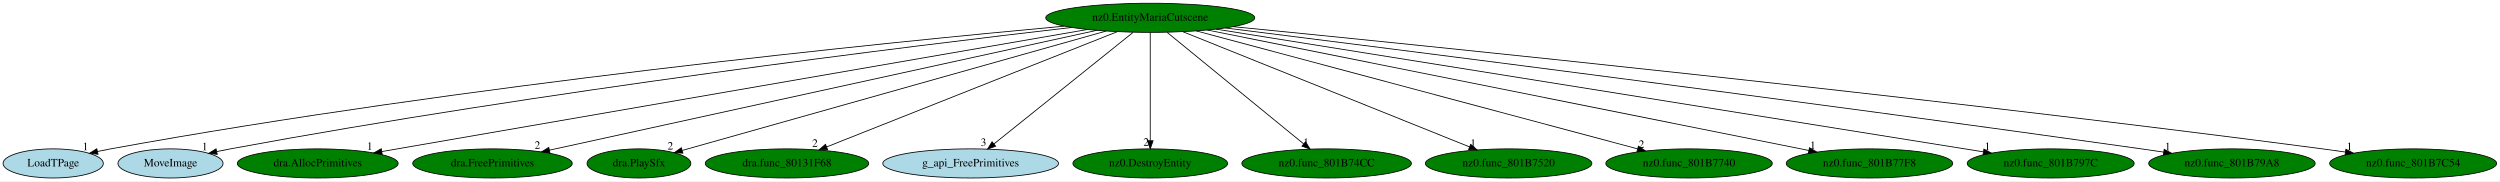
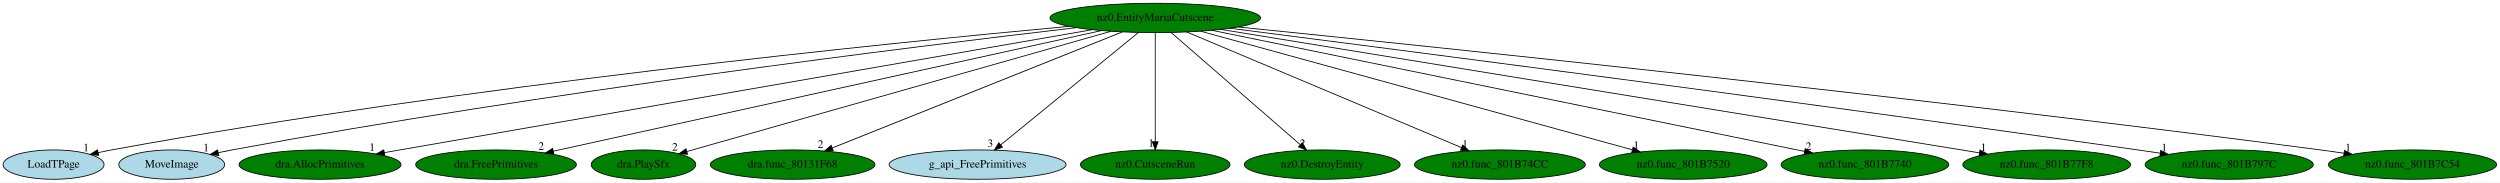
- <svg xmlns="http://www.w3.org/2000/svg" xmlns:xlink="http://www.w3.org/1999/xlink" width="3090pt" height="224pt" viewBox="0.00 0.00 3090.09 224.00">
+ <svg xmlns="http://www.w3.org/2000/svg" xmlns:xlink="http://www.w3.org/1999/xlink" width="3068pt" height="224pt" viewBox="0.00 0.00 3068.09 224.00">
  <g id="graph0" class="graph" transform="scale(1 1) rotate(0) translate(4 220)">
-     <polygon fill="white" stroke="transparent" points="-4,4 -4,-220 3086.09,-220 3086.09,4 -4,4" />
+     <polygon fill="white" stroke="transparent" points="-4,4 -4,-220 3064.09,-220 3064.09,4 -4,4" />
    <g id="node1" class="node">
-       <ellipse fill="green" stroke="black" cx="1417.74" cy="-198" rx="129.18" ry="18" />
-       <text text-anchor="middle" x="1417.74" y="-194.3" font-family="Times,serif" font-size="14.00">nz0.EntityMariaCutscene</text>
+       <ellipse fill="green" stroke="black" cx="1413.74" cy="-198" rx="129.18" ry="18" />
+       <text text-anchor="middle" x="1413.74" y="-194.3" font-family="Times,serif" font-size="14.00">nz0.EntityMariaCutscene</text>
    </g>
    <g id="node2" class="node">
      <g id="a_node2">
        <a xlink:href="LoadTPage.svg" xlink:title="LoadTPage">
          <ellipse fill="lightblue" stroke="black" cx="61.74" cy="-18" rx="61.99" ry="18" />
          <text text-anchor="middle" x="61.74" y="-14.3" font-family="Times,serif" font-size="14.00">LoadTPage</text>
        </a>
      </g>
    </g>
    <g id="edge1" class="edge">
-       <path fill="none" stroke="black" d="M1311.37,-187.68C1090.56,-167.46 566.87,-114.92 132.74,-36 127.44,-35.04 121.95,-33.92 116.46,-32.74" />
+       <path fill="none" stroke="black" d="M1307.7,-187.65C1087.58,-167.38 565.52,-114.76 132.74,-36 127.44,-35.04 121.95,-33.92 116.47,-32.74" />
      <polygon fill="black" stroke="black" points="117.18,-29.31 106.66,-30.54 115.65,-36.14 117.18,-29.31" />
      <text text-anchor="middle" x="101.66" y="-34.34" font-family="Times,serif" font-size="14.00">1</text>
    </g>
    <g id="node3" class="node">
      <g id="a_node3">
        <a xlink:href="MoveImage.svg" xlink:title="MoveImage">
          <ellipse fill="lightblue" stroke="black" cx="206.74" cy="-18" rx="64.99" ry="18" />
          <text text-anchor="middle" x="206.74" y="-14.3" font-family="Times,serif" font-size="14.00">MoveImage</text>
        </a>
      </g>
    </g>
    <g id="edge2" class="edge">
-       <path fill="none" stroke="black" d="M1320.71,-186.09C1123.8,-163.32 663.49,-106.93 280.74,-36 275.32,-34.99 269.69,-33.86 264.06,-32.67" />
+       <path fill="none" stroke="black" d="M1316.67,-186.02C1120.25,-163.17 661.91,-106.73 280.74,-36 275.32,-34.99 269.69,-33.86 264.06,-32.67" />
      <polygon fill="black" stroke="black" points="264.51,-29.19 253.99,-30.48 263.02,-36.03 264.51,-29.19" />
      <text text-anchor="middle" x="248.99" y="-34.28" font-family="Times,serif" font-size="14.00">1</text>
    </g>
    <g id="node4" class="node">
      <g id="a_node4">
        <a xlink:href="dra.AllocPrimitives.svg" xlink:title="dra.AllocPrimitives">
          <ellipse fill="green" stroke="black" cx="388.74" cy="-18" rx="99.38" ry="18" />
          <text text-anchor="middle" x="388.74" y="-14.3" font-family="Times,serif" font-size="14.00">dra.AllocPrimitives</text>
        </a>
      </g>
    </g>
    <g id="edge3" class="edge">
-       <path fill="none" stroke="black" d="M1339.98,-183.55C1149.32,-150.57 660.22,-65.96 468.01,-32.71" />
-       <polygon fill="black" stroke="black" points="468.43,-29.23 457.98,-30.98 467.24,-36.13 468.43,-29.23" />
-       <text text-anchor="middle" x="452.98" y="-34.78" font-family="Times,serif" font-size="14.00">1</text>
+       <path fill="none" stroke="black" d="M1336.28,-183.55C1146.37,-150.57 659.17,-65.96 467.7,-32.71" />
+       <polygon fill="black" stroke="black" points="468.16,-29.24 457.71,-30.98 466.96,-36.14 468.16,-29.24" />
+       <text text-anchor="middle" x="452.71" y="-34.78" font-family="Times,serif" font-size="14.00">1</text>
    </g>
    <g id="node5" class="node">
      <g id="a_node5">
        <a xlink:href="dra.FreePrimitives.svg" xlink:title="dra.FreePrimitives">
          <ellipse fill="green" stroke="black" cx="604.74" cy="-18" rx="98.58" ry="18" />
          <text text-anchor="middle" x="604.74" y="-14.3" font-family="Times,serif" font-size="14.00">dra.FreePrimitives</text>
        </a>
      </g>
    </g>
    <g id="edge4" class="edge">
-       <path fill="none" stroke="black" d="M1351.56,-182.51C1200.3,-149.39 830.44,-68.42 675.18,-34.42" />
-       <polygon fill="black" stroke="black" points="675.79,-30.97 665.27,-32.25 674.29,-37.81 675.79,-30.97" />
-       <text text-anchor="middle" x="660.27" y="-36.05" font-family="Times,serif" font-size="14.00">2</text>
+       <path fill="none" stroke="black" d="M1347.54,-182.43C1196.88,-149.28 829.54,-68.46 675.04,-34.47" />
+       <polygon fill="black" stroke="black" points="675.7,-31.03 665.18,-32.3 674.19,-37.86 675.7,-31.03" />
+       <text text-anchor="middle" x="660.18" y="-36.1" font-family="Times,serif" font-size="14.00">2</text>
    </g>
    <g id="node6" class="node">
      <g id="a_node6">
        <a xlink:href="dra.PlaySfx.svg" xlink:title="dra.PlaySfx">
          <ellipse fill="green" stroke="black" cx="785.74" cy="-18" rx="64.19" ry="18" />
          <text text-anchor="middle" x="785.74" y="-14.3" font-family="Times,serif" font-size="14.00">dra.PlaySfx</text>
        </a>
      </g>
    </g>
    <g id="edge5" class="edge">
-       <path fill="none" stroke="black" d="M1363.31,-181.67C1243.59,-147.95 958.62,-67.69 839.51,-34.14" />
-       <polygon fill="black" stroke="black" points="840.1,-30.67 829.53,-31.33 838.2,-37.41 840.1,-30.67" />
-       <text text-anchor="middle" x="824.53" y="-35.13" font-family="Times,serif" font-size="14.00">2</text>
+       <path fill="none" stroke="black" d="M1359.39,-181.59C1240.24,-147.82 957.34,-67.64 839.11,-34.13" />
+       <polygon fill="black" stroke="black" points="839.78,-30.68 829.2,-31.32 837.87,-37.41 839.78,-30.68" />
+       <text text-anchor="middle" x="824.2" y="-35.12" font-family="Times,serif" font-size="14.00">2</text>
    </g>
    <g id="node7" class="node">
      <g id="a_node7">
        <a xlink:href="dra.func_80131F68.svg" xlink:title="dra.func_80131F68">
          <ellipse fill="green" stroke="black" cx="968.74" cy="-18" rx="100.98" ry="18" />
          <text text-anchor="middle" x="968.74" y="-14.3" font-family="Times,serif" font-size="14.00">dra.func_80131F68</text>
        </a>
      </g>
    </g>
    <g id="edge6" class="edge">
-       <path fill="none" stroke="black" d="M1377.11,-180.89C1294.42,-148.11 1106.89,-73.77 1017.68,-38.4" />
-       <polygon fill="black" stroke="black" points="1018.91,-35.12 1008.32,-34.69 1016.33,-41.63 1018.91,-35.12" />
-       <text text-anchor="middle" x="1003.32" y="-38.49" font-family="Times,serif" font-size="14.00">2</text>
+       <path fill="none" stroke="black" d="M1373.47,-180.89C1291.6,-148.14 1106.04,-73.92 1017.51,-38.51" />
+       <polygon fill="black" stroke="black" points="1018.56,-35.16 1007.97,-34.69 1015.96,-41.65 1018.56,-35.16" />
+       <text text-anchor="middle" x="1002.97" y="-38.49" font-family="Times,serif" font-size="14.00">2</text>
    </g>
    <g id="node8" class="node">
      <g id="a_node8">
        <a xlink:href="g_api_FreePrimitives.svg" xlink:title="g_api_FreePrimitives">
          <ellipse fill="lightblue" stroke="black" cx="1195.74" cy="-18" rx="108.58" ry="18" />
          <text text-anchor="middle" x="1195.74" y="-14.3" font-family="Times,serif" font-size="14.00">g_api_FreePrimitives</text>
        </a>
      </g>
    </g>
    <g id="edge7" class="edge">
-       <path fill="none" stroke="black" d="M1396.46,-179.93C1356.41,-147.82 1269.82,-78.39 1224.59,-42.13" />
-       <polygon fill="black" stroke="black" points="1226.63,-39.28 1216.64,-35.76 1222.25,-44.74 1226.63,-39.28" />
-       <text text-anchor="middle" x="1211.64" y="-39.56" font-family="Times,serif" font-size="14.00">3</text>
+       <path fill="none" stroke="black" d="M1392.84,-179.93C1353.51,-147.82 1268.49,-78.39 1224.07,-42.13" />
+       <polygon fill="black" stroke="black" points="1226.23,-39.37 1216.27,-35.76 1221.8,-44.79 1226.23,-39.37" />
+       <text text-anchor="middle" x="1211.27" y="-39.56" font-family="Times,serif" font-size="14.00">3</text>
    </g>
    <g id="node9" class="node">
      <g id="a_node9">
-         <a xlink:href="nz0.DestroyEntity.svg" xlink:title="nz0.DestroyEntity">
-           <ellipse fill="green" stroke="black" cx="1417.74" cy="-18" rx="95.58" ry="18" />
-           <text text-anchor="middle" x="1417.74" y="-14.3" font-family="Times,serif" font-size="14.00">nz0.DestroyEntity</text>
+         <a xlink:href="nz0.CutsceneRun.svg" xlink:title="nz0.CutsceneRun">
+           <ellipse fill="green" stroke="black" cx="1413.74" cy="-18" rx="91.78" ry="18" />
+           <text text-anchor="middle" x="1413.74" y="-14.3" font-family="Times,serif" font-size="14.00">nz0.CutsceneRun</text>
        </a>
      </g>
    </g>
    <g id="edge8" class="edge">
-       <path fill="none" stroke="black" d="M1417.74,-179.93C1417.74,-148.97 1417.74,-83.3 1417.74,-46.13" />
-       <polygon fill="black" stroke="black" points="1421.24,-46.02 1417.74,-36.02 1414.24,-46.02 1421.24,-46.02" />
-       <text text-anchor="middle" x="1412.74" y="-39.82" font-family="Times,serif" font-size="14.00">2</text>
+       <path fill="none" stroke="black" d="M1413.74,-179.93C1413.74,-148.97 1413.74,-83.3 1413.74,-46.13" />
+       <polygon fill="black" stroke="black" points="1417.24,-46.02 1413.74,-36.02 1410.24,-46.02 1417.24,-46.02" />
+       <text text-anchor="middle" x="1408.74" y="-39.82" font-family="Times,serif" font-size="14.00">1</text>
    </g>
    <g id="node10" class="node">
      <g id="a_node10">
-         <a xlink:href="nz0.func_801B74CC.svg" xlink:title="nz0.func_801B74CC">
-           <ellipse fill="green" stroke="black" cx="1635.74" cy="-18" rx="104.78" ry="18" />
-           <text text-anchor="middle" x="1635.74" y="-14.3" font-family="Times,serif" font-size="14.00">nz0.func_801B74CC</text>
+         <a xlink:href="nz0.DestroyEntity.svg" xlink:title="nz0.DestroyEntity">
+           <ellipse fill="green" stroke="black" cx="1618.74" cy="-18" rx="95.58" ry="18" />
+           <text text-anchor="middle" x="1618.74" y="-14.3" font-family="Times,serif" font-size="14.00">nz0.DestroyEntity</text>
        </a>
      </g>
    </g>
    <g id="edge9" class="edge">
-       <path fill="none" stroke="black" d="M1438.65,-179.93C1477.97,-147.82 1563,-78.39 1607.42,-42.13" />
-       <polygon fill="black" stroke="black" points="1609.69,-44.79 1615.22,-35.76 1605.26,-39.37 1609.69,-44.79" />
-       <text text-anchor="middle" x="1610.22" y="-39.56" font-family="Times,serif" font-size="14.00">1</text>
+       <path fill="none" stroke="black" d="M1433.4,-179.93C1470.31,-147.89 1550.01,-78.68 1591.85,-42.35" />
+       <polygon fill="black" stroke="black" points="1594.19,-44.95 1599.45,-35.76 1589.6,-39.67 1594.19,-44.95" />
+       <text text-anchor="middle" x="1594.45" y="-39.56" font-family="Times,serif" font-size="14.00">2</text>
    </g>
    <g id="node11" class="node">
      <g id="a_node11">
-         <a xlink:href="nz0.func_801B7520.svg" xlink:title="nz0.func_801B7520">
-           <ellipse fill="green" stroke="black" cx="1860.74" cy="-18" rx="102.88" ry="18" />
-           <text text-anchor="middle" x="1860.74" y="-14.3" font-family="Times,serif" font-size="14.00">nz0.func_801B7520</text>
+         <a xlink:href="nz0.func_801B74CC.svg" xlink:title="nz0.func_801B74CC">
+           <ellipse fill="green" stroke="black" cx="1836.74" cy="-18" rx="104.78" ry="18" />
+           <text text-anchor="middle" x="1836.74" y="-14.3" font-family="Times,serif" font-size="14.00">nz0.func_801B74CC</text>
        </a>
      </g>
    </g>
    <g id="edge10" class="edge">
-       <path fill="none" stroke="black" d="M1458.23,-180.73C1539.96,-147.89 1724.36,-73.8 1812.31,-38.46" />
-       <polygon fill="black" stroke="black" points="1813.81,-41.63 1821.78,-34.66 1811.2,-35.14 1813.81,-41.63" />
-       <text text-anchor="middle" x="1816.78" y="-38.46" font-family="Times,serif" font-size="14.00">1</text>
+       <path fill="none" stroke="black" d="M1452.4,-180.73C1530.17,-148.01 1705.27,-74.32 1789.6,-38.84" />
+       <polygon fill="black" stroke="black" points="1791.08,-42.01 1798.94,-34.91 1788.36,-35.56 1791.08,-42.01" />
+       <text text-anchor="middle" x="1793.94" y="-38.71" font-family="Times,serif" font-size="14.00">1</text>
    </g>
    <g id="node12" class="node">
      <g id="a_node12">
-         <a xlink:href="nz0.func_801B7740.svg" xlink:title="nz0.func_801B7740">
-           <ellipse fill="green" stroke="black" cx="2083.74" cy="-18" rx="102.88" ry="18" />
-           <text text-anchor="middle" x="2083.74" y="-14.3" font-family="Times,serif" font-size="14.00">nz0.func_801B7740</text>
+         <a xlink:href="nz0.func_801B7520.svg" xlink:title="nz0.func_801B7520">
+           <ellipse fill="green" stroke="black" cx="2061.74" cy="-18" rx="102.88" ry="18" />
+           <text text-anchor="middle" x="2061.74" y="-14.3" font-family="Times,serif" font-size="14.00">nz0.func_801B7520</text>
        </a>
      </g>
    </g>
    <g id="edge11" class="edge">
-       <path fill="none" stroke="black" d="M1474.53,-181.82C1598.08,-148.8 1890.58,-70.63 2020.12,-36.01" />
-       <polygon fill="black" stroke="black" points="2021.15,-39.35 2029.9,-33.39 2019.34,-32.59 2021.15,-39.35" />
-       <text text-anchor="middle" x="2024.9" y="-37.19" font-family="Times,serif" font-size="14.00">2</text>
+       <path fill="none" stroke="black" d="M1469.55,-181.67C1589.86,-148.62 1872.93,-70.87 1999.13,-36.2" />
+       <polygon fill="black" stroke="black" points="2000.31,-39.51 2009.03,-33.48 1998.46,-32.76 2000.31,-39.51" />
+       <text text-anchor="middle" x="2004.03" y="-37.28" font-family="Times,serif" font-size="14.00">1</text>
    </g>
    <g id="node13" class="node">
      <g id="a_node13">
-         <a xlink:href="nz0.func_801B77F8.svg" xlink:title="nz0.func_801B77F8">
-           <ellipse fill="green" stroke="black" cx="2306.74" cy="-18" rx="102.88" ry="18" />
-           <text text-anchor="middle" x="2306.74" y="-14.3" font-family="Times,serif" font-size="14.00">nz0.func_801B77F8</text>
+         <a xlink:href="nz0.func_801B7740.svg" xlink:title="nz0.func_801B7740">
+           <ellipse fill="green" stroke="black" cx="2284.74" cy="-18" rx="102.88" ry="18" />
+           <text text-anchor="middle" x="2284.74" y="-14.3" font-family="Times,serif" font-size="14.00">nz0.func_801B7740</text>
        </a>
      </g>
    </g>
    <g id="edge12" class="edge">
-       <path fill="none" stroke="black" d="M1488.25,-182.88C1653.13,-149.87 2062.75,-67.85 2231.87,-33.99" />
-       <polygon fill="black" stroke="black" points="2232.57,-37.42 2241.69,-32.03 2231.19,-30.56 2232.57,-37.42" />
-       <text text-anchor="middle" x="2236.69" y="-35.83" font-family="Times,serif" font-size="14.00">1</text>
+       <path fill="none" stroke="black" d="M1483.18,-182.81C1644.64,-149.81 2044.17,-68.16 2210.36,-34.2" />
+       <polygon fill="black" stroke="black" points="2211.39,-37.56 2220.49,-32.13 2209.99,-30.7 2211.39,-37.56" />
+       <text text-anchor="middle" x="2215.49" y="-35.93" font-family="Times,serif" font-size="14.00">2</text>
    </g>
    <g id="node14" class="node">
      <g id="a_node14">
-         <a xlink:href="nz0.func_801B797C.svg" xlink:title="nz0.func_801B797C">
-           <ellipse fill="green" stroke="black" cx="2530.74" cy="-18" rx="103.18" ry="18" />
-           <text text-anchor="middle" x="2530.74" y="-14.3" font-family="Times,serif" font-size="14.00">nz0.func_801B797C</text>
+         <a xlink:href="nz0.func_801B77F8.svg" xlink:title="nz0.func_801B77F8">
+           <ellipse fill="green" stroke="black" cx="2507.74" cy="-18" rx="102.88" ry="18" />
+           <text text-anchor="middle" x="2507.74" y="-14.3" font-family="Times,serif" font-size="14.00">nz0.func_801B77F8</text>
        </a>
      </g>
    </g>
    <g id="edge13" class="edge">
-       <path fill="none" stroke="black" d="M1499.14,-183.98C1704.25,-151.18 2240.68,-65.39 2447.63,-32.29" />
-       <polygon fill="black" stroke="black" points="2448.21,-35.74 2457.53,-30.71 2447.1,-28.83 2448.21,-35.74" />
-       <text text-anchor="middle" x="2452.53" y="-34.51" font-family="Times,serif" font-size="14.00">1</text>
+       <path fill="none" stroke="black" d="M1494.63,-183.84C1696.61,-150.98 2221.45,-65.58 2425.19,-32.43" />
+       <polygon fill="black" stroke="black" points="2425.92,-35.86 2435.23,-30.8 2424.8,-28.95 2425.92,-35.86" />
+       <text text-anchor="middle" x="2430.23" y="-34.6" font-family="Times,serif" font-size="14.00">1</text>
    </g>
    <g id="node15" class="node">
      <g id="a_node15">
-         <a xlink:href="nz0.func_801B79A8.svg" xlink:title="nz0.func_801B79A8">
-           <ellipse fill="green" stroke="black" cx="2754.74" cy="-18" rx="102.88" ry="18" />
-           <text text-anchor="middle" x="2754.74" y="-14.3" font-family="Times,serif" font-size="14.00">nz0.func_801B79A8</text>
+         <a xlink:href="nz0.func_801B797C.svg" xlink:title="nz0.func_801B797C">
+           <ellipse fill="green" stroke="black" cx="2731.74" cy="-18" rx="103.18" ry="18" />
+           <text text-anchor="middle" x="2731.74" y="-14.3" font-family="Times,serif" font-size="14.00">nz0.func_801B797C</text>
        </a>
      </g>
    </g>
    <g id="edge14" class="edge">
-       <path fill="none" stroke="black" d="M1510.8,-185.41C1715.58,-159.77 2220.63,-95.77 2642.74,-36 2651.68,-34.73 2661.02,-33.38 2670.31,-32" />
-       <polygon fill="black" stroke="black" points="2671,-35.44 2680.37,-30.5 2669.97,-28.51 2671,-35.44" />
-       <text text-anchor="middle" x="2675.37" y="-34.3" font-family="Times,serif" font-size="14.00">1</text>
+       <path fill="none" stroke="black" d="M1505.73,-185.29C1707.57,-159.48 2204.39,-95.24 2619.74,-36 2628.61,-34.74 2637.86,-33.38 2647.09,-32.01" />
+       <polygon fill="black" stroke="black" points="2647.69,-35.46 2657.07,-30.53 2646.66,-28.54 2647.69,-35.46" />
+       <text text-anchor="middle" x="2652.07" y="-34.33" font-family="Times,serif" font-size="14.00">1</text>
    </g>
    <g id="node16" class="node">
      <g id="a_node16">
        <a xlink:href="nz0.func_801B7C54.svg" xlink:title="nz0.func_801B7C54">
-           <ellipse fill="green" stroke="black" cx="2978.74" cy="-18" rx="103.18" ry="18" />
-           <text text-anchor="middle" x="2978.74" y="-14.3" font-family="Times,serif" font-size="14.00">nz0.func_801B7C54</text>
+           <ellipse fill="green" stroke="black" cx="2956.74" cy="-18" rx="103.18" ry="18" />
+           <text text-anchor="middle" x="2956.74" y="-14.3" font-family="Times,serif" font-size="14.00">nz0.func_801B7C54</text>
        </a>
      </g>
    </g>
    <g id="edge15" class="edge">
-       <path fill="none" stroke="black" d="M1520.69,-186.99C1758.24,-163.58 2362.96,-102.2 2866.74,-36 2875.93,-34.79 2885.54,-33.45 2895.09,-32.07" />
-       <polygon fill="black" stroke="black" points="2895.62,-35.53 2905,-30.62 2894.6,-28.61 2895.62,-35.53" />
-       <text text-anchor="middle" x="2900" y="-34.42" font-family="Times,serif" font-size="14.00">1</text>
+       <path fill="none" stroke="black" d="M1515.77,-186.83C1750.49,-163.15 2346.79,-101.33 2843.74,-36 2853.09,-34.77 2862.85,-33.41 2872.56,-32.02" />
+       <polygon fill="black" stroke="black" points="2873.25,-35.45 2882.64,-30.55 2872.24,-28.53 2873.25,-35.45" />
+       <text text-anchor="middle" x="2877.64" y="-34.35" font-family="Times,serif" font-size="14.00">1</text>
    </g>
  </g>
</svg>
